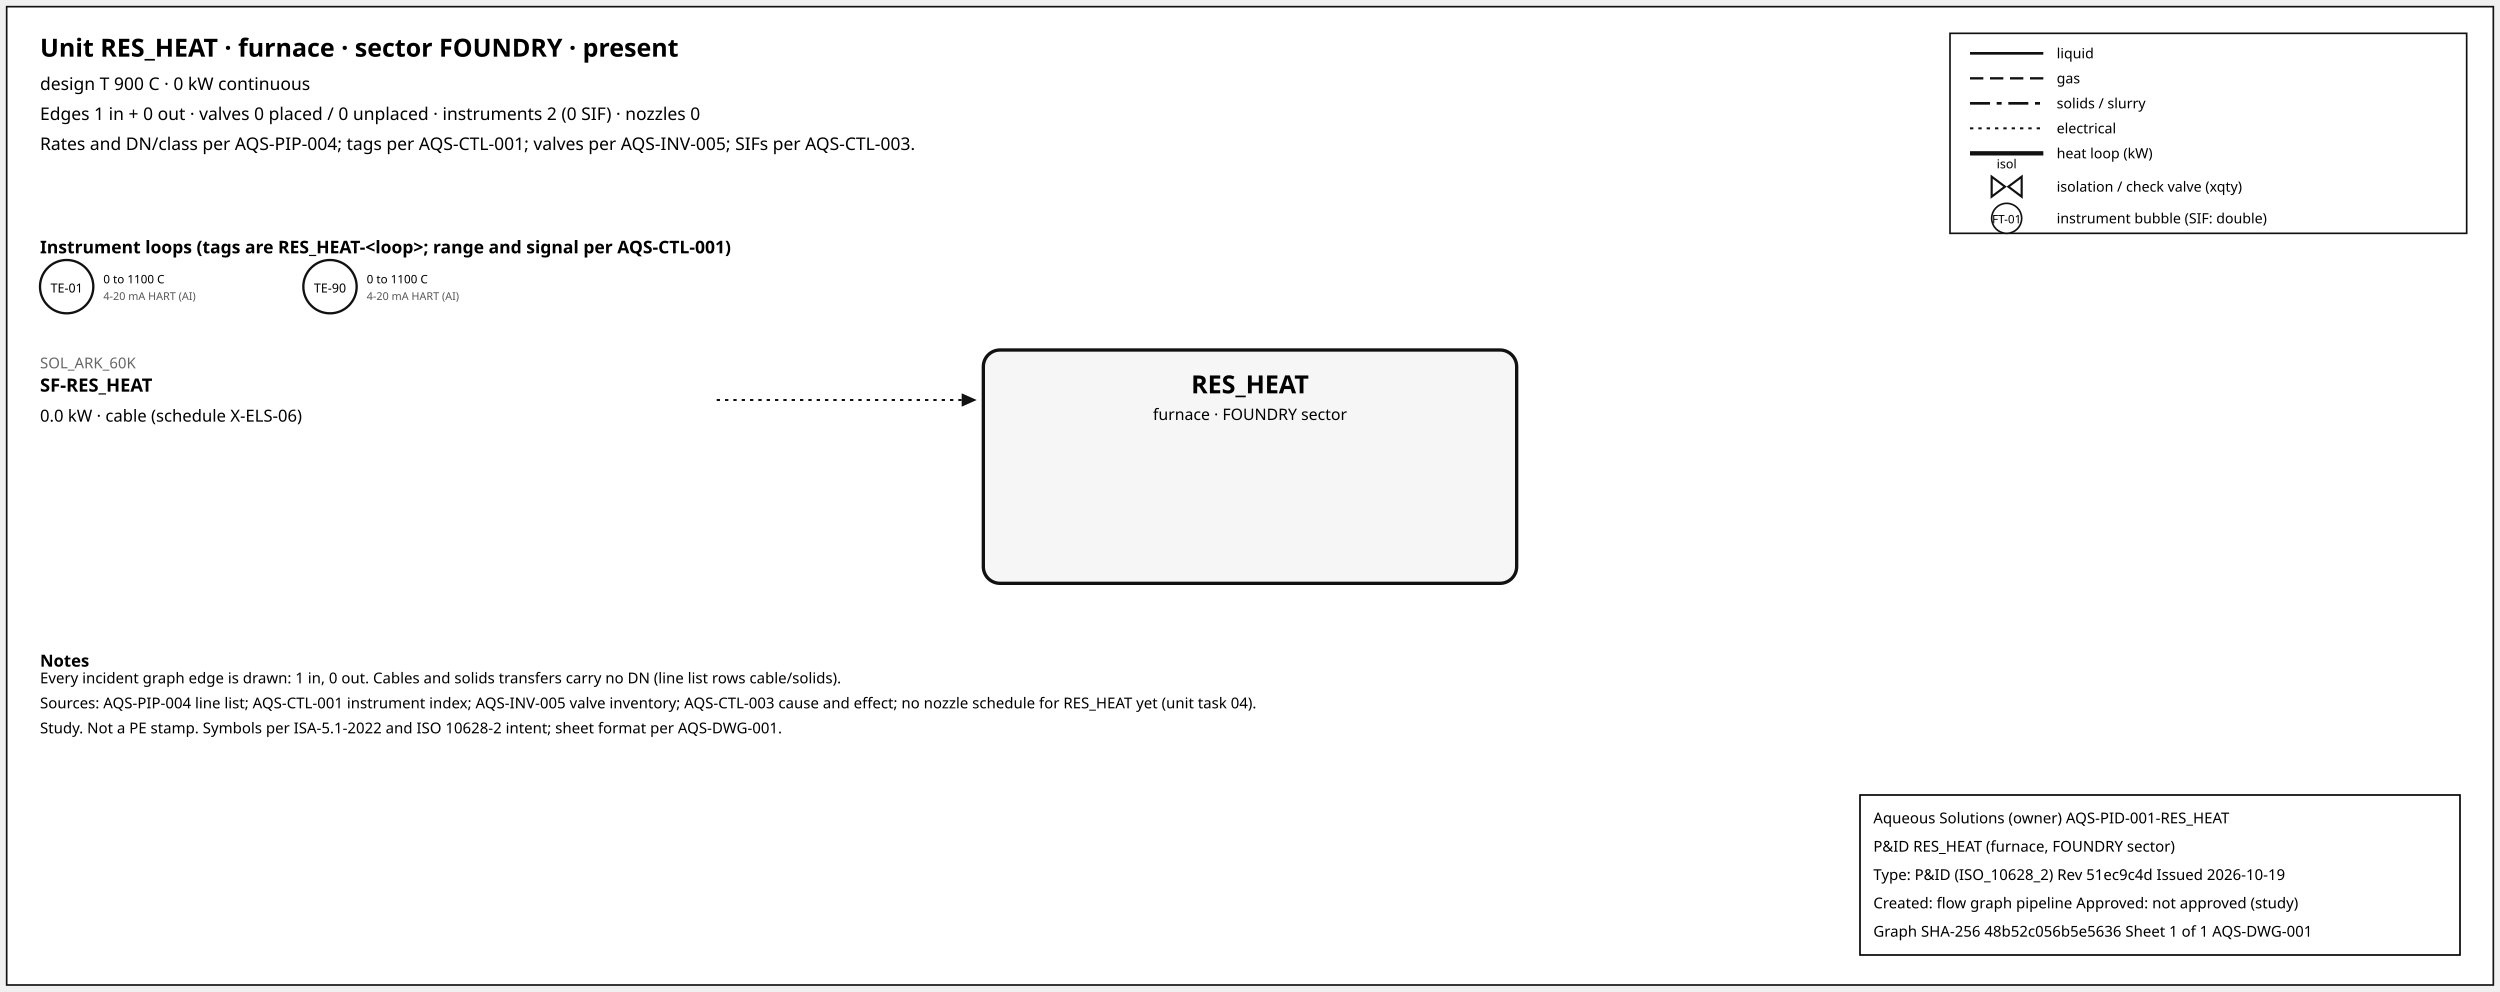
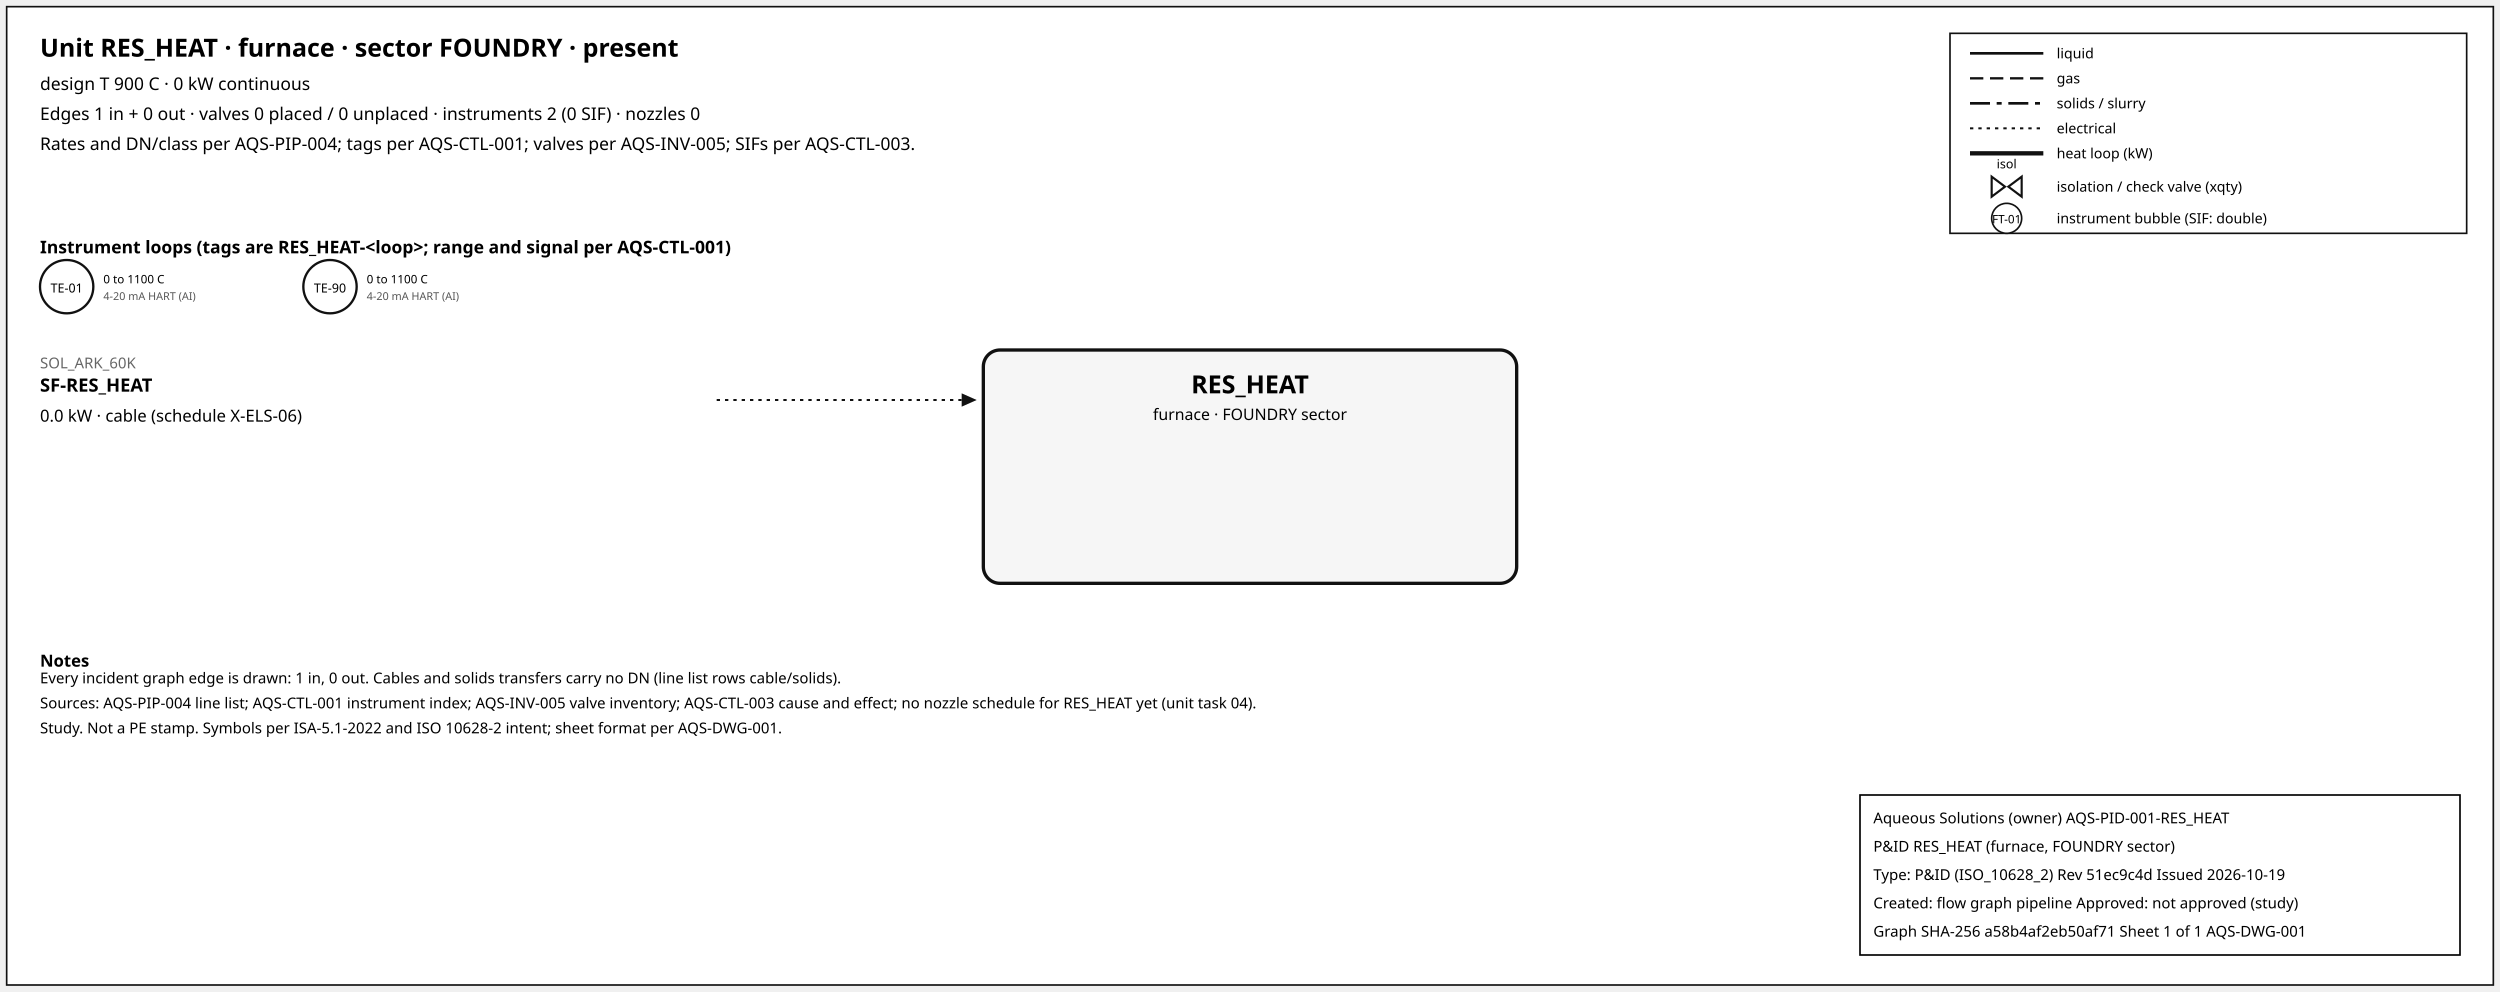
<svg xmlns="http://www.w3.org/2000/svg" width="1500" height="595" font-family="sans-serif">
  <rect x="4" y="4" width="1492" height="587" fill="white" stroke="#111" />
  <text x="24" y="34" font-size="15" font-weight="600">Unit RES_HEAT · furnace · sector FOUNDRY · present</text>
  <text x="24" y="54" font-size="10.5">design T 900 C · 0 kW continuous</text>
  <text x="24" y="72" font-size="10.5">Edges 1 in + 0 out · valves 0 placed / 0 unplaced · instruments 2 (0 SIF) · nozzles 0</text>
  <text x="24" y="90" font-size="10.5">Rates and DN/class per AQS-PIP-004; tags per AQS-CTL-001; valves per AQS-INV-005; SIFs per AQS-CTL-003.</text>
  <rect x="1170" y="20" width="310" height="120" fill="white" stroke="#111" />
  <line x1="1182" y1="32" x2="1226" y2="32" stroke="#111" stroke-width="1.6" />
  <text x="1234" y="35" font-size="8.5">liquid</text>
  <line x1="1182" y1="47" x2="1226" y2="47" stroke="#111" stroke-width="1.4" stroke-dasharray="8,4" />
  <text x="1234" y="50" font-size="8.5">gas</text>
  <line x1="1182" y1="62" x2="1226" y2="62" stroke="#111" stroke-width="1.6" stroke-dasharray="12,4,3,4" />
  <text x="1234" y="65" font-size="8.5">solids / slurry</text>
  <line x1="1182" y1="77" x2="1226" y2="77" stroke="#111" stroke-width="1.2" stroke-dasharray="2,3" />
  <text x="1234" y="80" font-size="8.5">electrical</text>
  <line x1="1182" y1="92" x2="1226" y2="92" stroke="#111" stroke-width="2.6" />
  <text x="1234" y="95" font-size="8.5">heat loop (kW)</text>
  <path d="M 1195.0,106 L 1203.0,112 L 1195.0,118 Z M 1213.0,106 L 1205.0,112 L 1213.0,118 Z" fill="white" stroke="#111" stroke-width="1.3" />
  <text x="1204.0" y="101.0" font-size="7.5" text-anchor="middle">isol</text>
  <text x="1234" y="115" font-size="8.5">isolation / check valve (xqty)</text>
  <circle cx="1204" cy="131" r="9" fill="white" stroke="#111" />
  <text x="1204" y="134" font-size="7" text-anchor="middle">FT-01</text>
  <text x="1234" y="134" font-size="8.5">instrument bubble (SIF: double)</text>
  <text x="24" y="152" font-size="10.5" font-weight="600">Instrument loops (tags are RES_HEAT-&lt;loop&gt;; range and signal per AQS-CTL-001)</text>
  <circle cx="40" cy="172" r="16" fill="white" stroke="#111" stroke-width="1.4" />
  <text x="40" y="175.5" font-size="7.5" text-anchor="middle">TE-01</text>
  <text x="62" y="170" font-size="7">0 to 1100 C</text>
  <text x="62" y="180" font-size="6.5" fill="#555">4-20 mA HART (AI)</text>
  <circle cx="198" cy="172" r="16" fill="white" stroke="#111" stroke-width="1.4" />
  <text x="198" y="175.5" font-size="7.5" text-anchor="middle">TE-90</text>
  <text x="220" y="170" font-size="7">0 to 1100 C</text>
  <text x="220" y="180" font-size="6.5" fill="#555">4-20 mA HART (AI)</text>
  <rect x="590" y="210" width="320" height="140" rx="10" fill="#f6f6f6" stroke="#111" stroke-width="2" />
  <text x="750.0" y="236" font-size="15" font-weight="700" text-anchor="middle">RES_HEAT</text>
  <text x="750.0" y="252" font-size="9.5" text-anchor="middle">furnace · FOUNDRY sector</text>
  <line x1="430" y1="240" x2="577" y2="240" stroke="#111" stroke-width="1.2" stroke-dasharray="2,3" class="edge-in" />
  <polygon points="586,240 577,236 577,244" fill="#111" />
  <text x="24" y="221" font-size="9" fill="#666" text-anchor="start">SOL_ARK_60K</text>
  <text x="24" y="235" font-size="11" font-weight="600" text-anchor="start">SF-RES_HEAT</text>
  <text x="24" y="253" font-size="10" text-anchor="start">0.0 kW · cable (schedule X-ELS-06)</text>
  <text x="24" y="400" font-size="10" font-weight="600">Notes</text>
  <text x="24" y="410" font-size="9">Every incident graph edge is drawn: 1 in, 0 out. Cables and solids transfers carry no DN (line list rows cable/solids).</text>
  <text x="24" y="425" font-size="9">Sources: AQS-PIP-004 line list; AQS-CTL-001 instrument index; AQS-INV-005 valve inventory; AQS-CTL-003 cause and effect; no nozzle schedule for RES_HEAT yet (unit task 04).</text>
  <text x="24" y="440" font-size="9">Study. Not a PE stamp. Symbols per ISA-5.1-2022 and ISO 10628-2 intent; sheet format per AQS-DWG-001.</text>
  <g id="aqs-title-block">
    <rect x="1116" y="477" width="360" height="96" fill="white" stroke="black" stroke-width="1" />
    <text x="1124" y="494" font-size="9">Aqueous Solutions (owner)   AQS-PID-001-RES_HEAT</text>
    <text x="1124" y="511" font-size="9">P&amp;ID RES_HEAT (furnace, FOUNDRY sector)</text>
    <text x="1124" y="528" font-size="9">Type: P&amp;ID (ISO_10628_2)   Rev 51ec9c4d   Issued 2026-10-19</text>
    <text x="1124" y="545" font-size="9">Created: flow graph pipeline   Approved: not approved (study)</text>
-     <text x="1124" y="562" font-size="9">Graph SHA-256 48b52c056b5e5636   Sheet 1 of 1   AQS-DWG-001</text>
+     <text x="1124" y="562" font-size="9">Graph SHA-256 a58b4af2eb50af71   Sheet 1 of 1   AQS-DWG-001</text>
  </g>
</svg>
